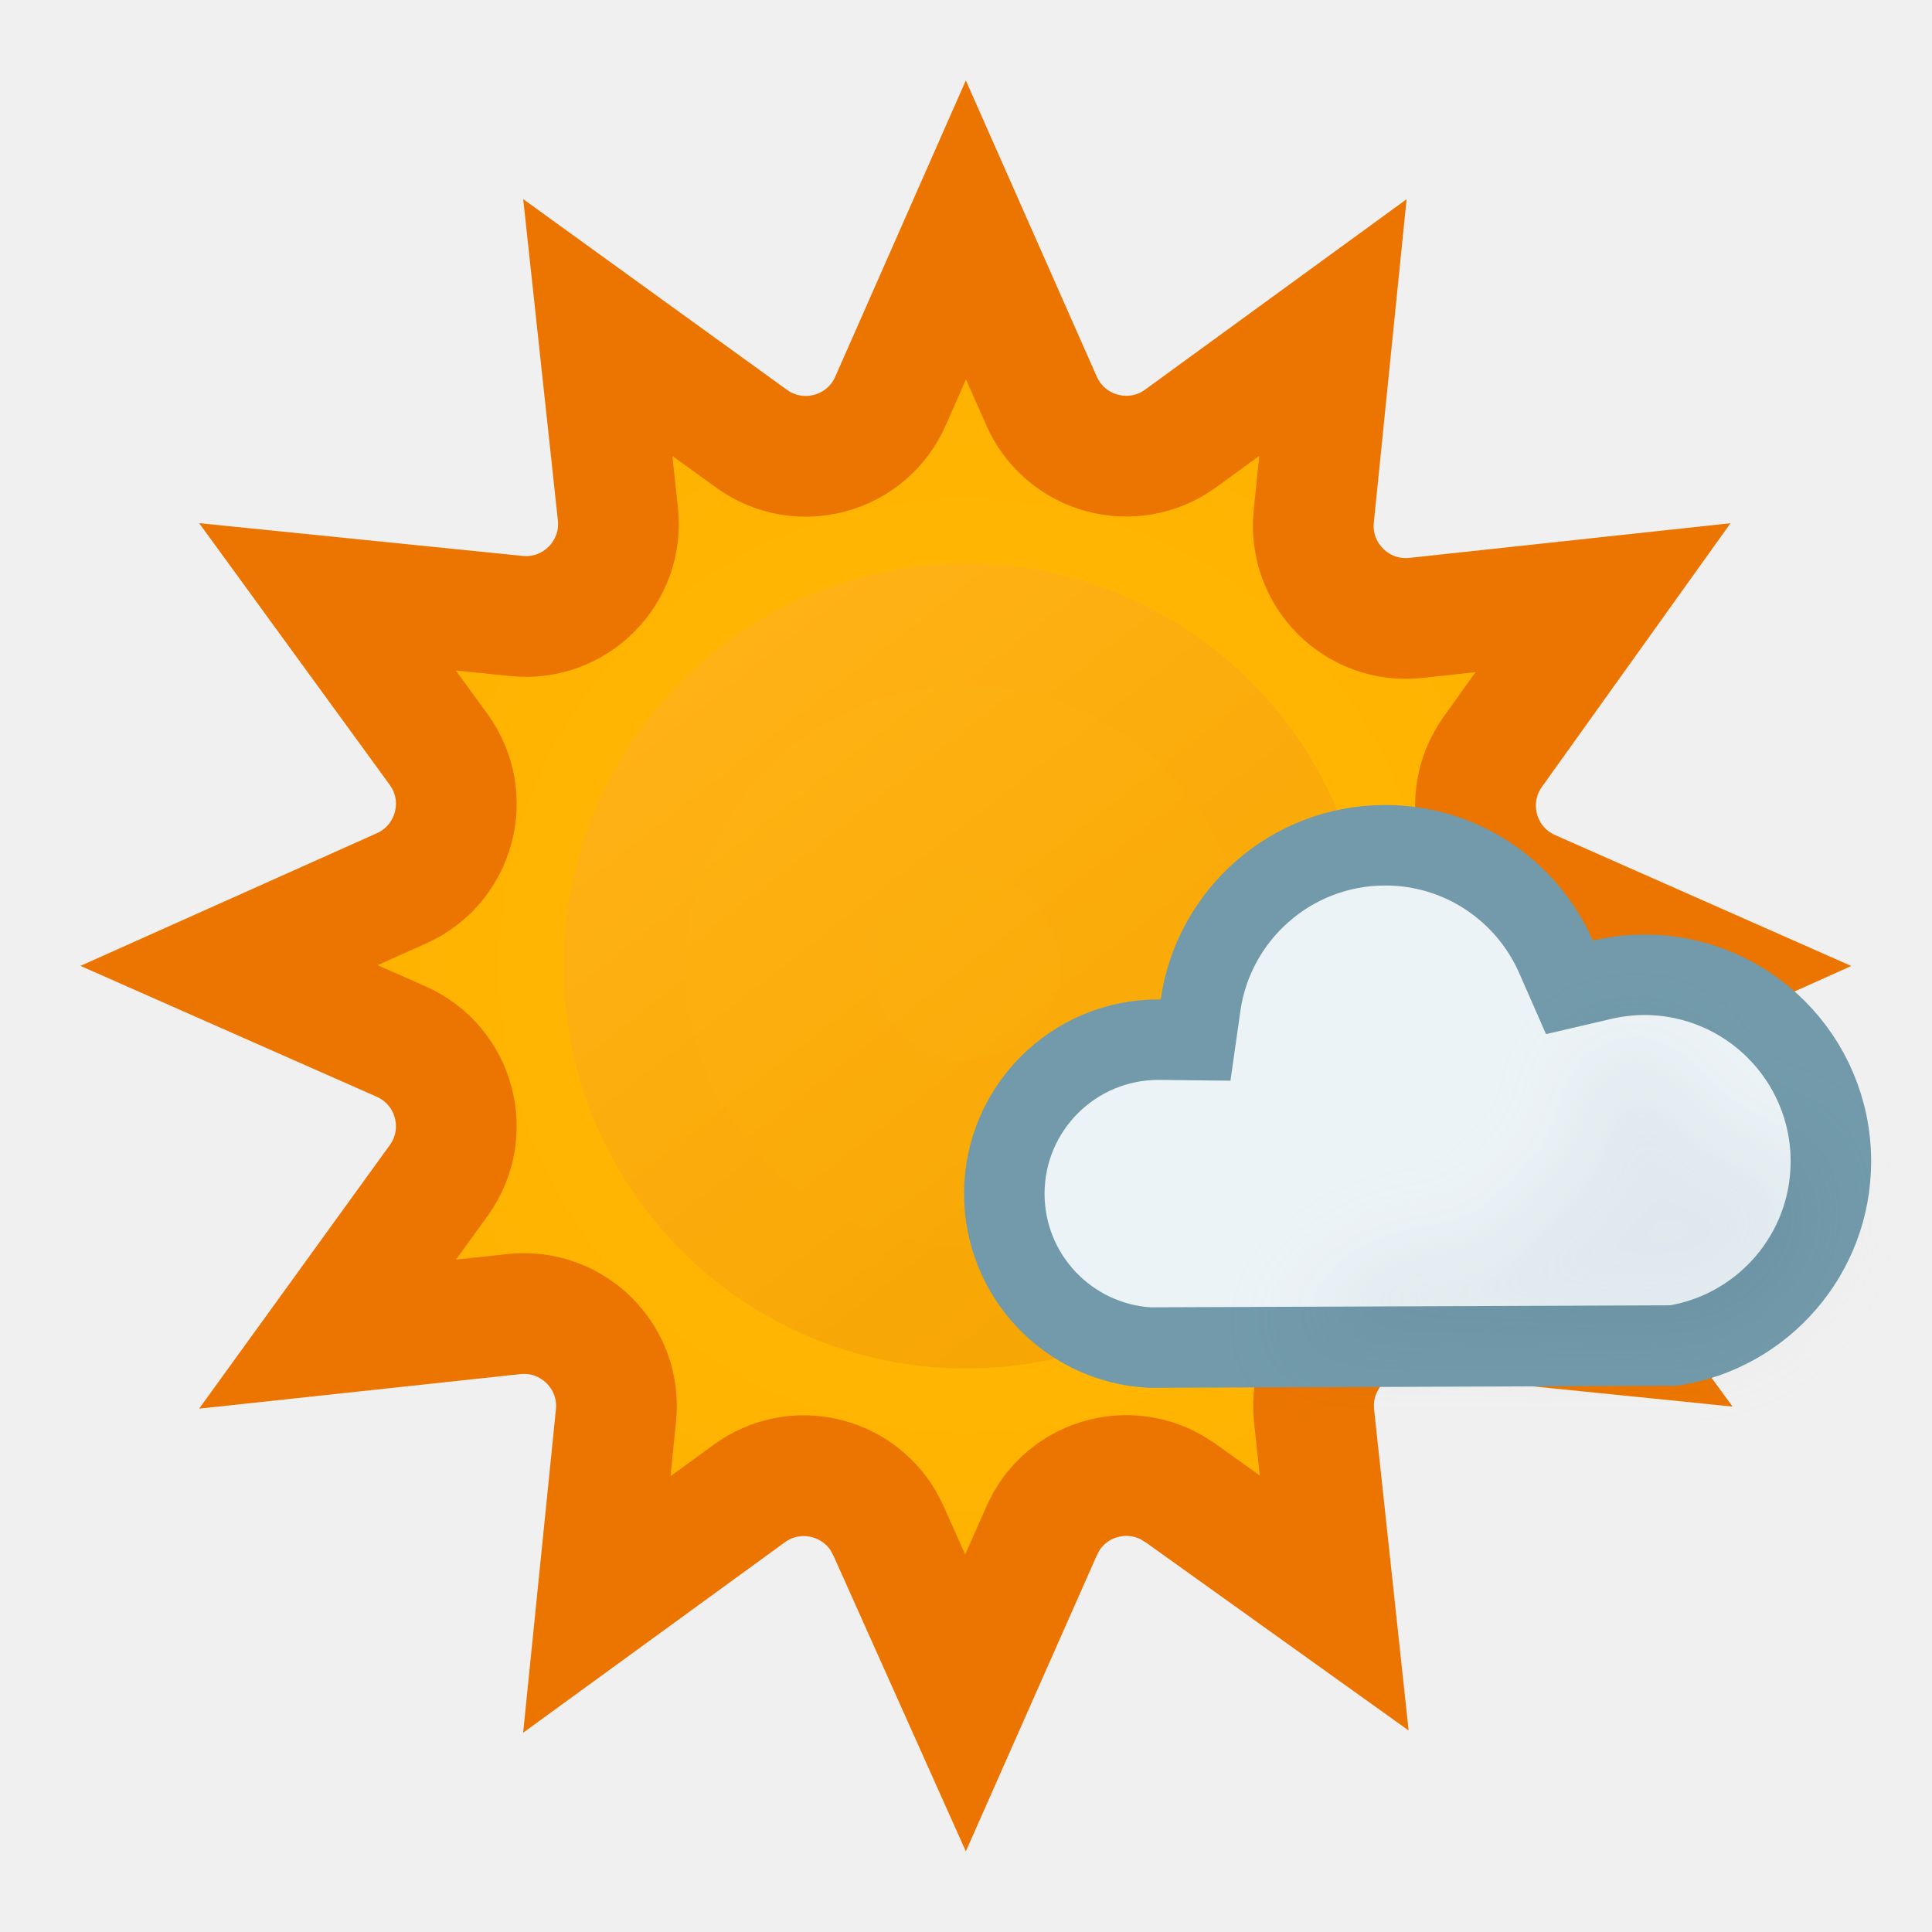
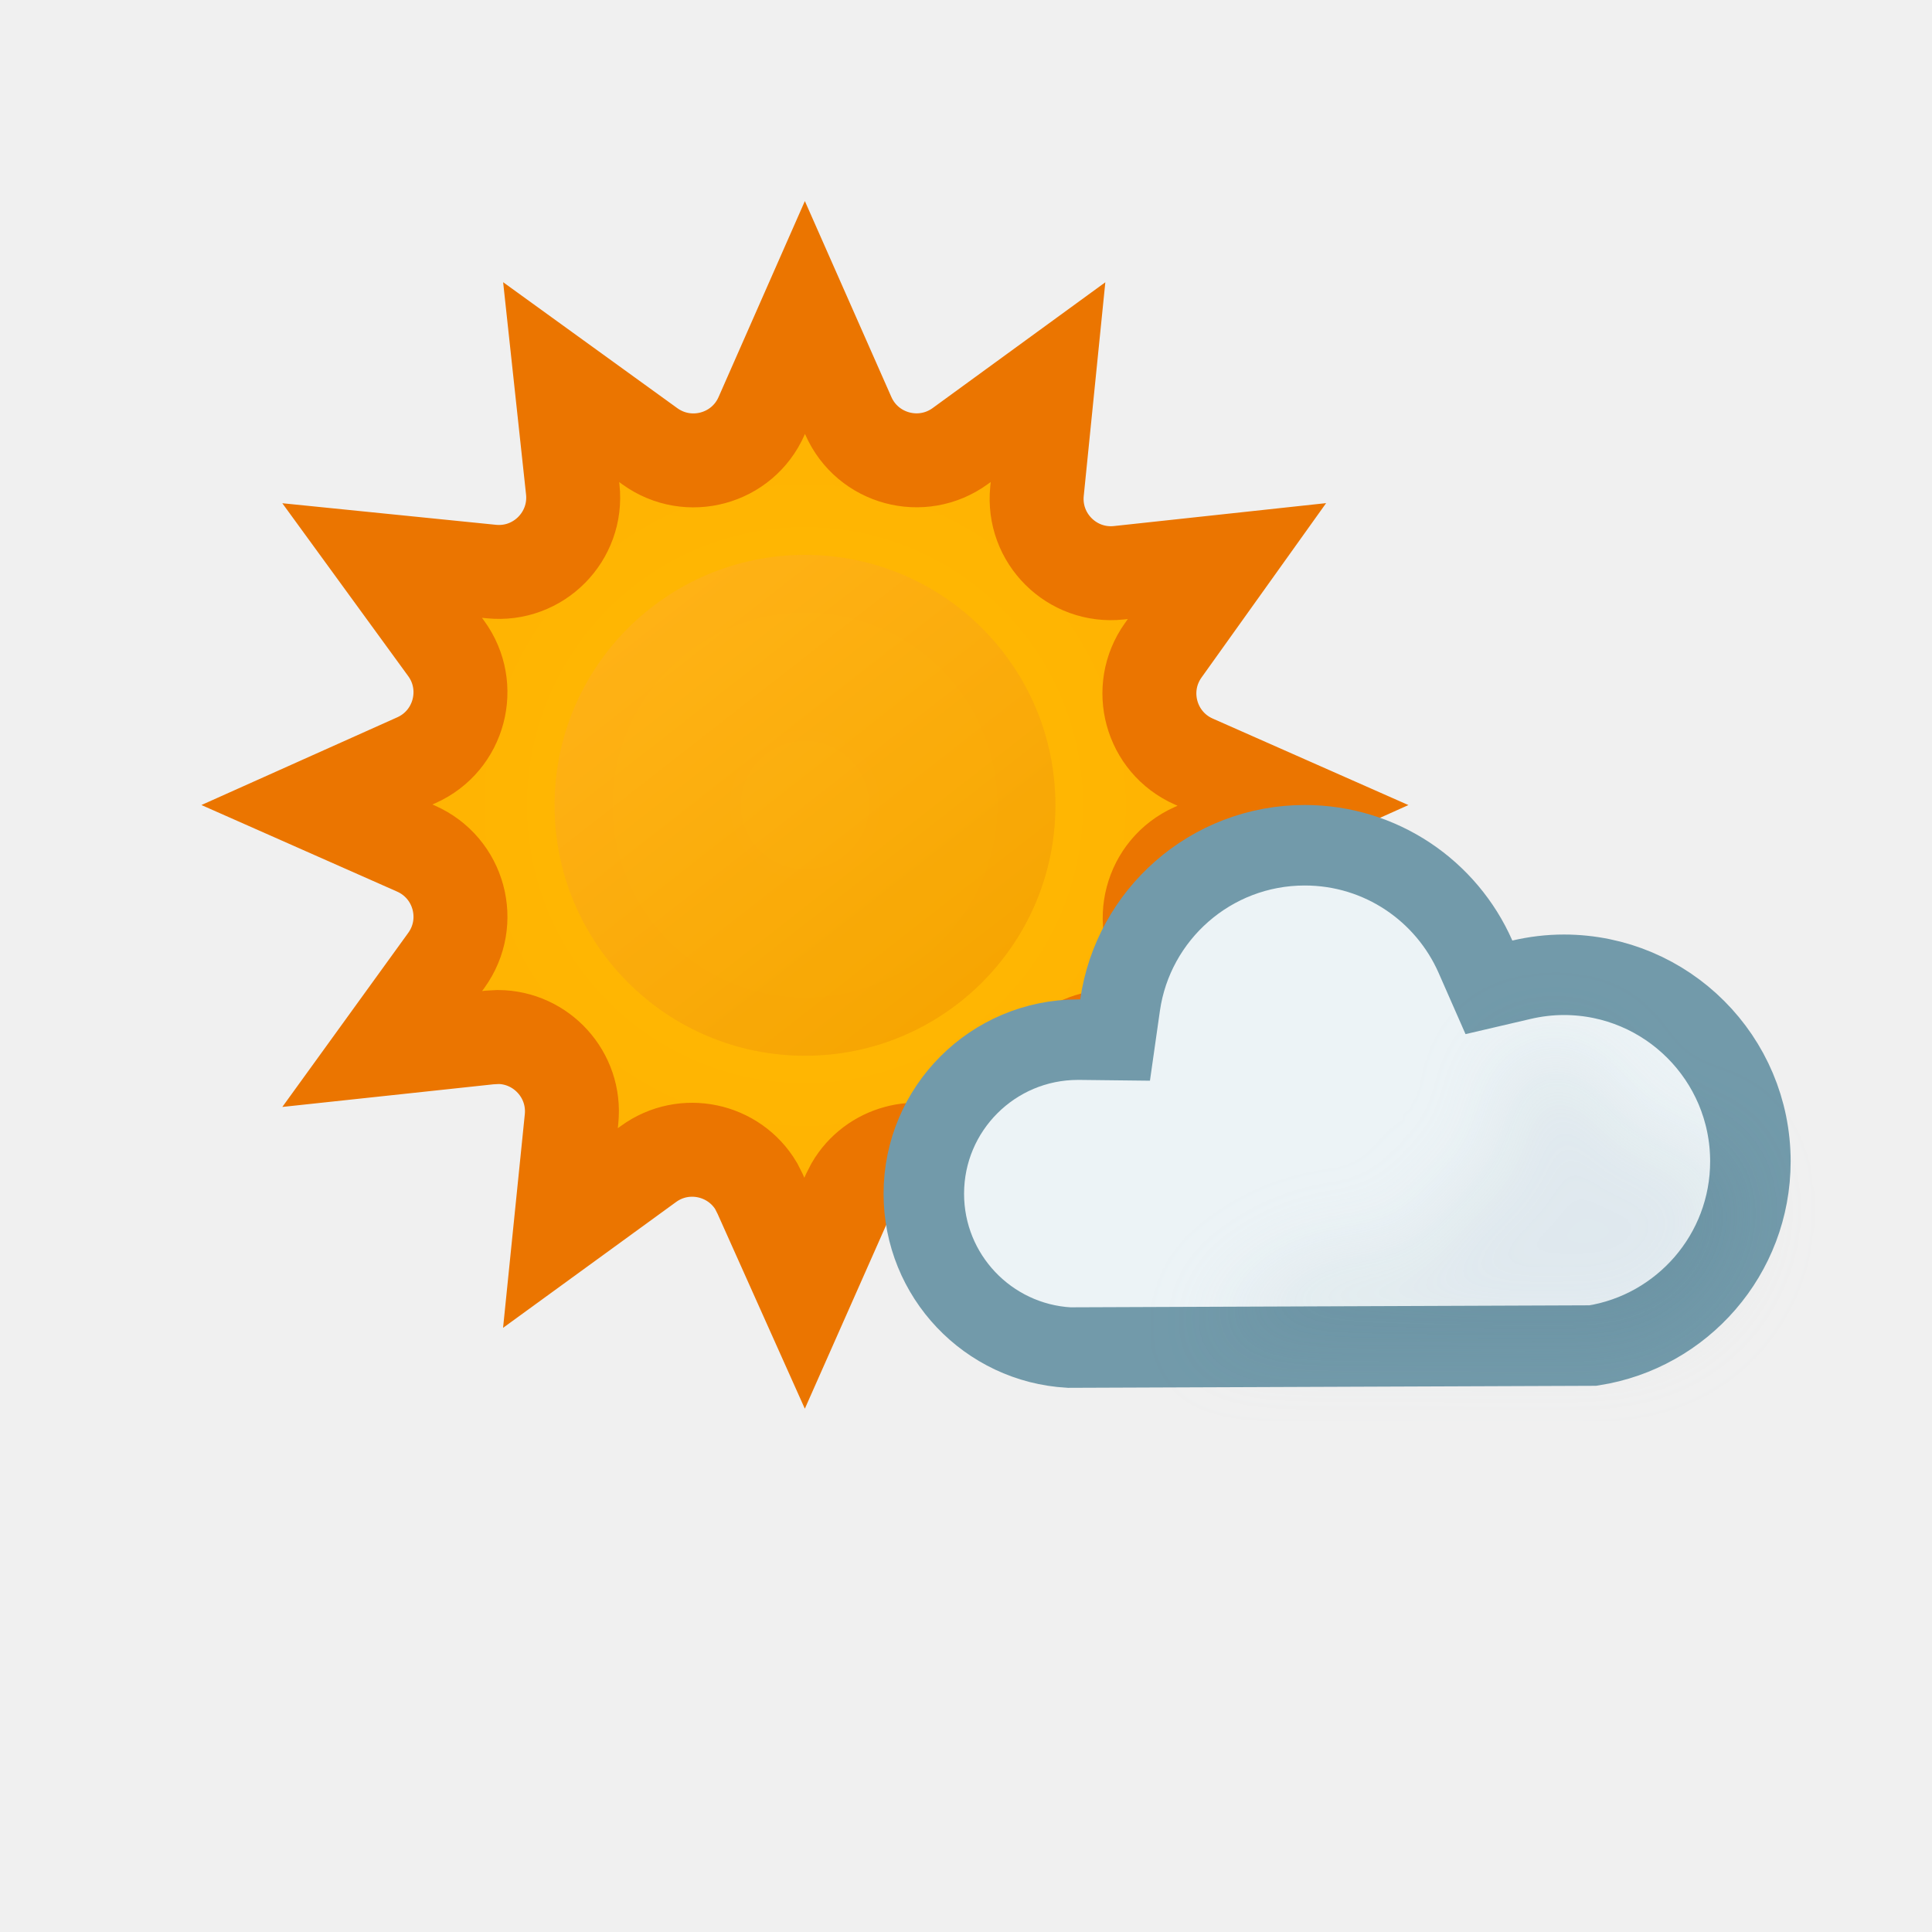
<svg xmlns="http://www.w3.org/2000/svg" width="24" height="24" viewBox="0 0 24 24" fill="none">
  <g clip-path="url(#clip0_1607_1010)">
-     <path d="M12.938 4.98C13.234 5.651 14.074 5.878 14.667 5.446L16.558 4.069L16.32 6.417C16.247 7.144 16.861 7.754 17.588 7.676L19.913 7.425L18.544 9.339C18.12 9.932 18.348 10.766 19.016 11.06L21.154 12.005L19.014 12.965C18.345 13.264 18.124 14.104 18.557 14.694L19.922 16.557L17.583 16.32C16.856 16.247 16.246 16.861 16.324 17.588L16.574 19.913L14.661 18.544L14.547 18.473C14.004 18.172 13.315 18.36 13.001 18.895L12.94 19.016L11.994 21.154L11.035 19.012L10.973 18.892C10.632 18.32 9.862 18.149 9.309 18.552L7.414 19.931L7.652 17.583C7.726 16.856 7.111 16.246 6.385 16.324L4.069 16.573L5.45 14.664C5.879 14.071 5.652 13.234 4.982 12.938L2.845 11.994L4.988 11.035C5.655 10.736 5.878 9.899 5.448 9.309L4.068 7.414L6.417 7.652C7.144 7.726 7.754 7.111 7.676 6.385L7.426 4.069L9.336 5.45C9.929 5.879 10.766 5.652 11.062 4.982L11.999 2.856L12.938 4.98Z" fill="url(#paint0_radial_1607_1010)" stroke="#EB7500" stroke-width="1.5" />
-     <circle opacity="0.6" cx="12" cy="12" r="5" fill="url(#paint1_linear_1607_1010)" />
+     <path d="M10.539 5.167C10.777 5.706 11.452 5.888 11.929 5.541L13.019 4.747L12.882 6.103C12.823 6.687 13.316 7.178 13.9 7.115L15.242 6.97L14.451 8.077C14.11 8.554 14.293 9.223 14.829 9.46L16.062 10.005L14.828 10.559C14.291 10.799 14.113 11.474 14.461 11.948L15.246 13.02L13.896 12.884C13.312 12.825 12.822 13.32 12.885 13.903L13.028 15.245L11.924 14.454L11.832 14.396C11.396 14.155 10.842 14.306 10.59 14.736L10.541 14.832L9.995 16.065L9.442 14.83L9.393 14.733C9.119 14.273 8.5 14.136 8.055 14.46L6.962 15.255L7.1 13.899C7.155 13.352 6.725 12.886 6.189 12.882L6.082 12.888L4.748 13.031L5.545 11.929C5.889 11.452 5.707 10.78 5.169 10.542L3.937 9.997L5.174 9.443C5.71 9.203 5.888 8.53 5.543 8.056L4.747 6.963L6.104 7.1C6.688 7.159 7.178 6.665 7.115 6.081L6.971 4.747L8.073 5.544C8.55 5.888 9.223 5.706 9.46 5.168L9.999 3.944L10.539 5.167Z" fill="url(#paint0_radial_1607_1010)" stroke="#EB7500" stroke-width="1.167" />
+     <circle opacity="0.6" cx="10" cy="10.004" r="3.111" fill="url(#paint1_linear_1607_1010)" />
  </g>
-   <path d="M17.208 10.5C18.155 10.5 18.97 11.068 19.329 11.885L19.496 12.265L19.899 12.171C20.07 12.131 20.247 12.109 20.428 12.109C21.707 12.11 22.744 13.147 22.744 14.427C22.744 15.583 21.896 16.542 20.788 16.715L14.28 16.74C13.274 16.683 12.476 15.85 12.476 14.829C12.476 13.772 13.333 12.915 14.391 12.915C14.408 12.915 14.407 12.915 14.413 12.915L14.852 12.92L14.914 12.485C15.075 11.363 16.041 10.5 17.208 10.5Z" fill="#ECF3F6" stroke="#729AAA" stroke-miterlimit="2.13" />
+   <path d="M16.208 10.5C17.155 10.5 17.97 11.068 18.329 11.885L18.496 12.265L18.899 12.171C19.07 12.131 19.247 12.109 19.428 12.109C20.707 12.11 21.744 13.147 21.744 14.427C21.744 15.583 20.896 16.542 19.788 16.715L13.28 16.74C12.274 16.683 11.476 15.85 11.476 14.829C11.476 13.772 12.333 12.915 13.391 12.915C13.408 12.915 13.407 12.915 13.413 12.915L13.852 12.92L13.914 12.485C14.075 11.363 15.041 10.5 16.208 10.5Z" fill="#ECF3F6" stroke="#729AAA" stroke-miterlimit="2.13" />
  <g opacity="0.2" filter="url(#filter0_f_1607_1010)" style="mix-blend-mode:multiply">
-     <path d="M22.111 14.201C21.913 14.111 21.566 14.201 21.566 14.201C21.085 14.201 20.874 12.836 20.258 13.034C19.94 13.136 19.612 13.275 19.603 13.666C19.598 13.932 19.734 14.192 19.603 14.46C19.429 14.818 19.036 14.67 18.756 14.788C19.243 16.468 17.665 14.407 16.026 16.618L20.936 16.64C21.209 16.727 22.572 16.316 22.572 14.788C22.443 14.56 22.358 14.313 22.111 14.201Z" fill="#BBCBD3" />
+     <path d="M21.111 14.201C20.913 14.111 20.566 14.201 20.566 14.201C20.085 14.201 19.874 12.836 19.258 13.034C18.94 13.136 18.612 13.275 18.603 13.666C18.598 13.932 18.734 14.192 18.603 14.46C18.429 14.818 18.036 14.67 17.756 14.788C18.243 16.468 16.665 14.407 15.026 16.618L19.936 16.64C20.209 16.727 21.572 16.316 21.572 14.788C21.443 14.56 21.358 14.313 21.111 14.201Z" fill="#BBCBD3" />
  </g>
  <defs>
-     <filter id="filter0_f_1607_1010" x="15.026" y="12.015" width="8.546" height="5.637" filterUnits="userSpaceOnUse" color-interpolation-filters="sRGB">
+     <filter id="filter0_f_1607_1010" x="14.026" y="12.015" width="8.546" height="5.637" filterUnits="userSpaceOnUse" color-interpolation-filters="sRGB">
      <feFlood flood-opacity="0" result="BackgroundImageFix" />
      <feBlend mode="normal" in="SourceGraphic" in2="BackgroundImageFix" result="shape" />
      <feGaussianBlur stdDeviation="0.5" result="effect1_foregroundBlur_1607_1010" />
    </filter>
-     <radialGradient id="paint0_radial_1607_1010" cx="0" cy="0" r="1" gradientUnits="userSpaceOnUse" gradientTransform="translate(11.9999 12.0002) rotate(50.0001) scale(11.0009)">
+     <radialGradient id="paint0_radial_1607_1010" cx="0" cy="0" r="1" gradientTransform="matrix(4.81987 5.74623 -5.74412 4.82165 9.99996 10.0013)" gradientUnits="userSpaceOnUse">
      <stop stop-color="#FFBC04" />
      <stop offset="0.99" stop-color="#FFAE00" />
    </radialGradient>
-     <linearGradient id="paint1_linear_1607_1010" x1="8.933" y1="8.179" x2="15.317" y2="16.35" gradientUnits="userSpaceOnUse">
+     <linearGradient id="paint1_linear_1607_1010" x1="8.092" y1="7.626" x2="12.064" y2="12.71" gradientUnits="userSpaceOnUse">
      <stop stop-color="#FFAF22" />
      <stop offset="0.99" stop-color="#F09900" />
    </linearGradient>
    <clipPath id="clip0_1607_1010">
      <rect width="24" height="24" fill="white" />
    </clipPath>
  </defs>
</svg>
